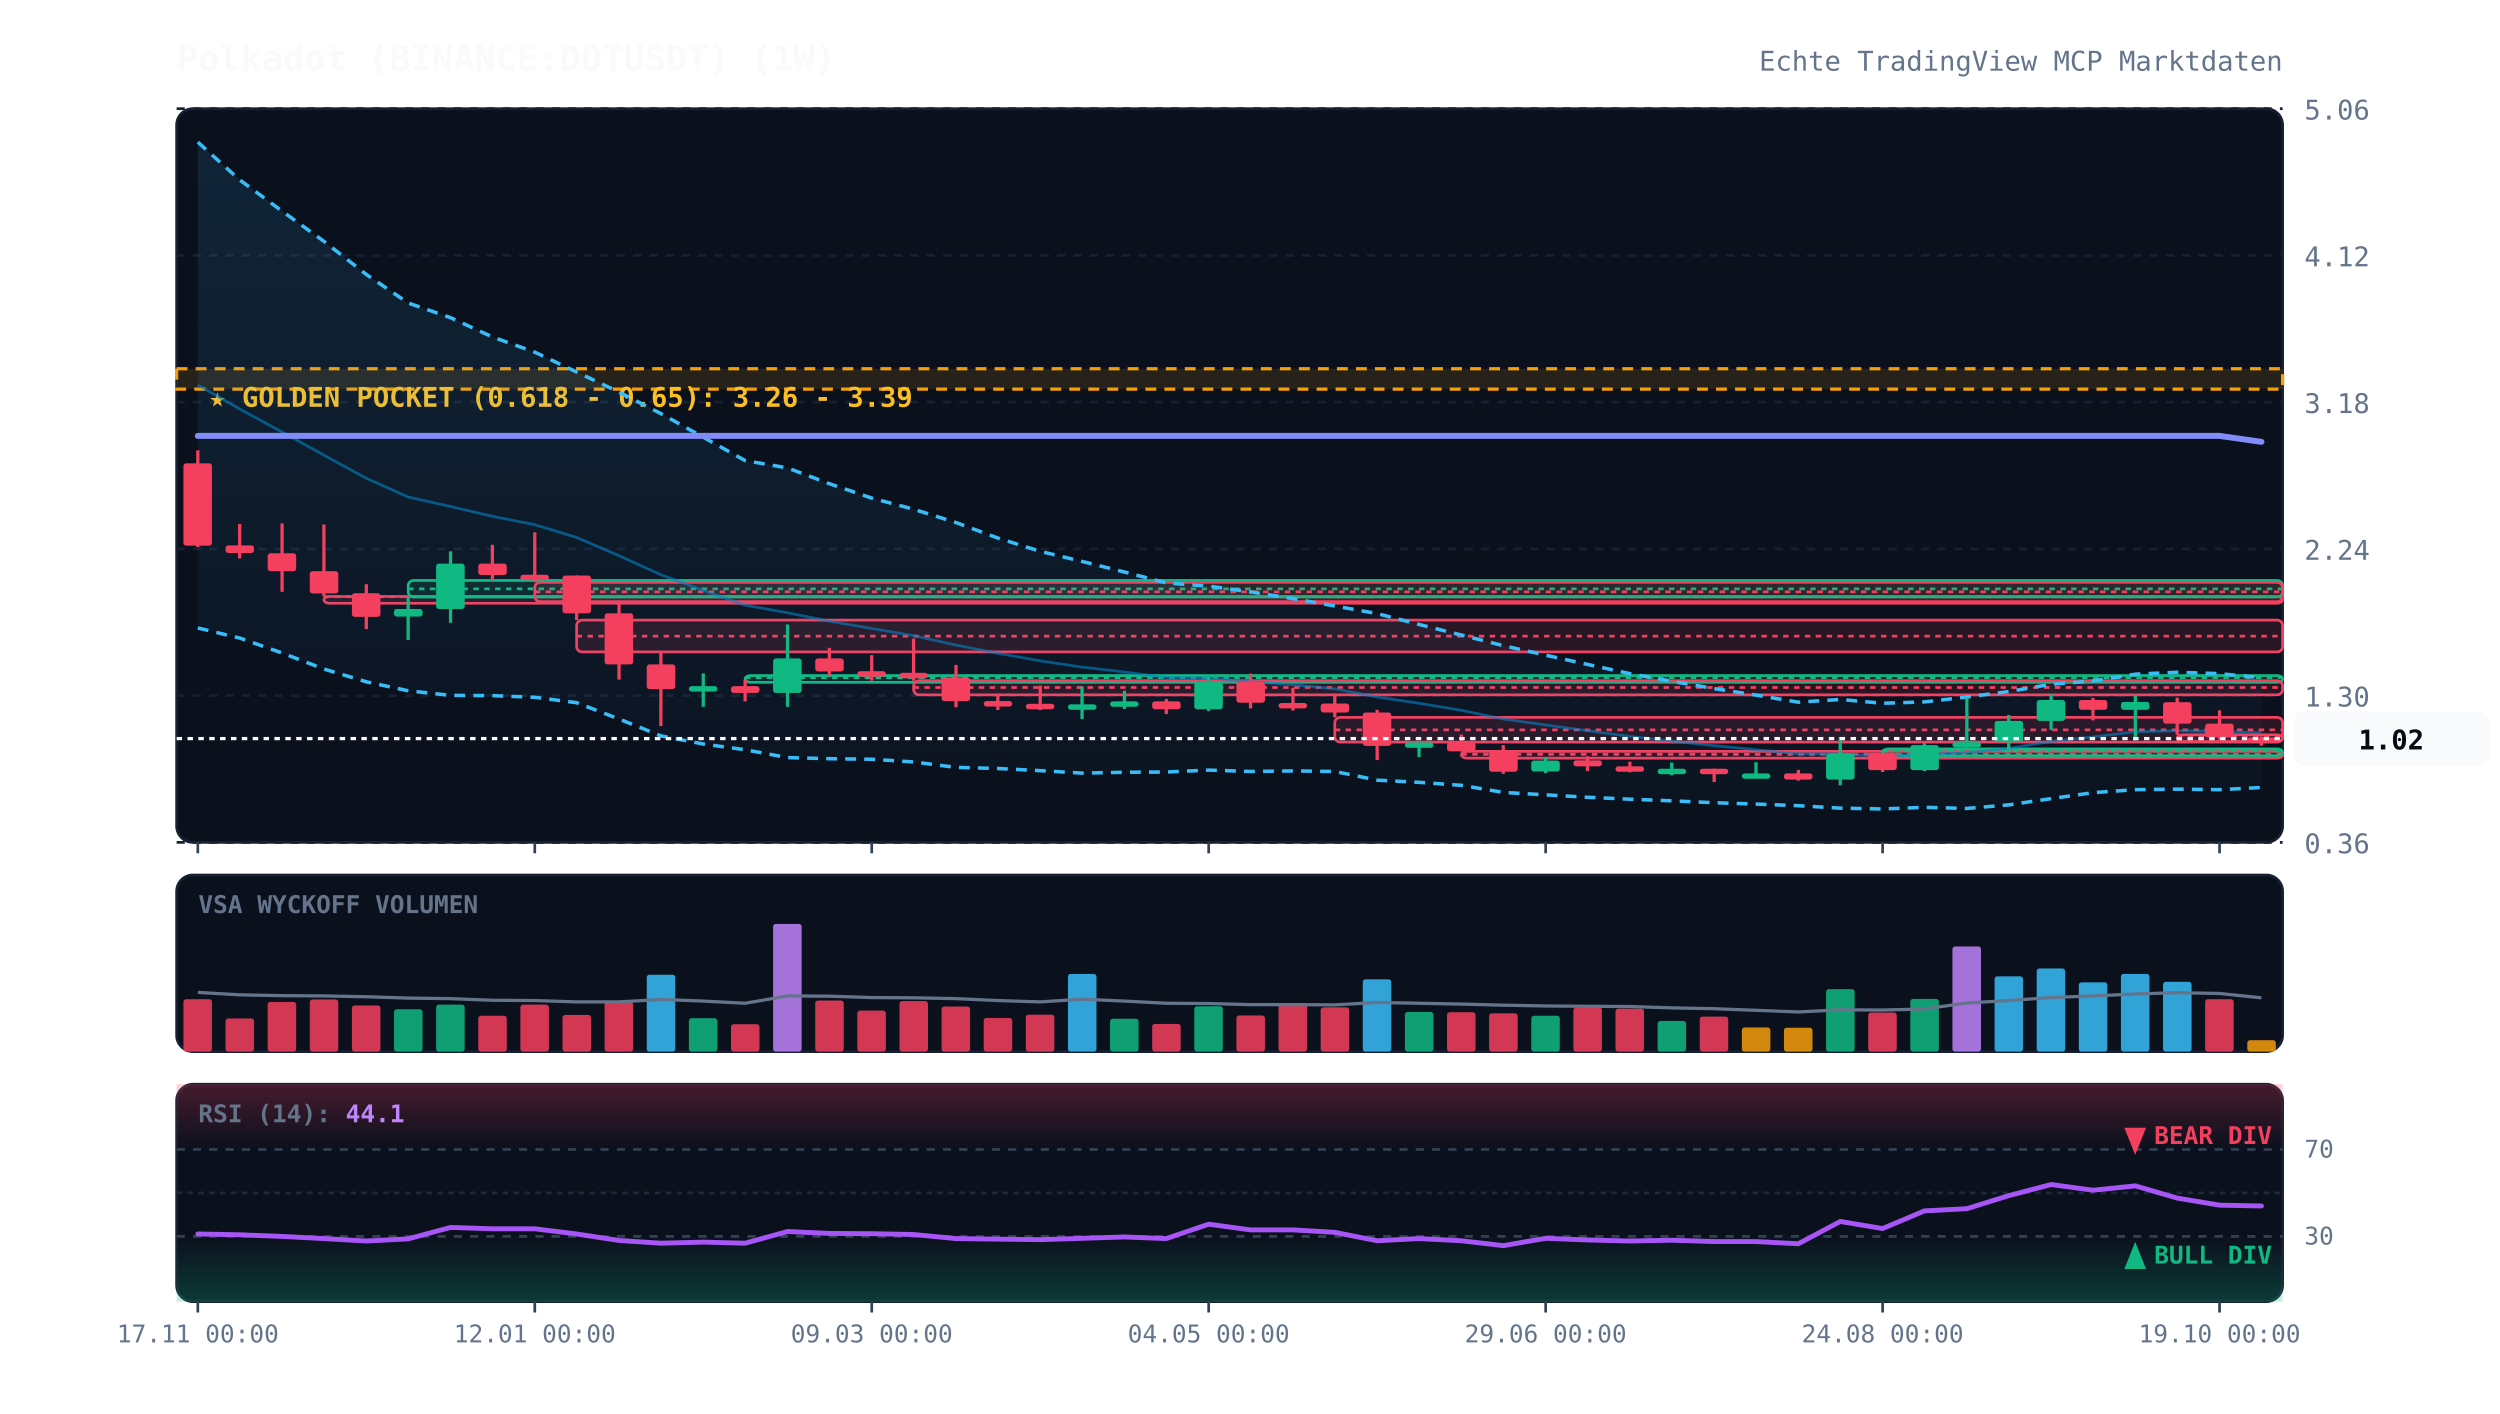
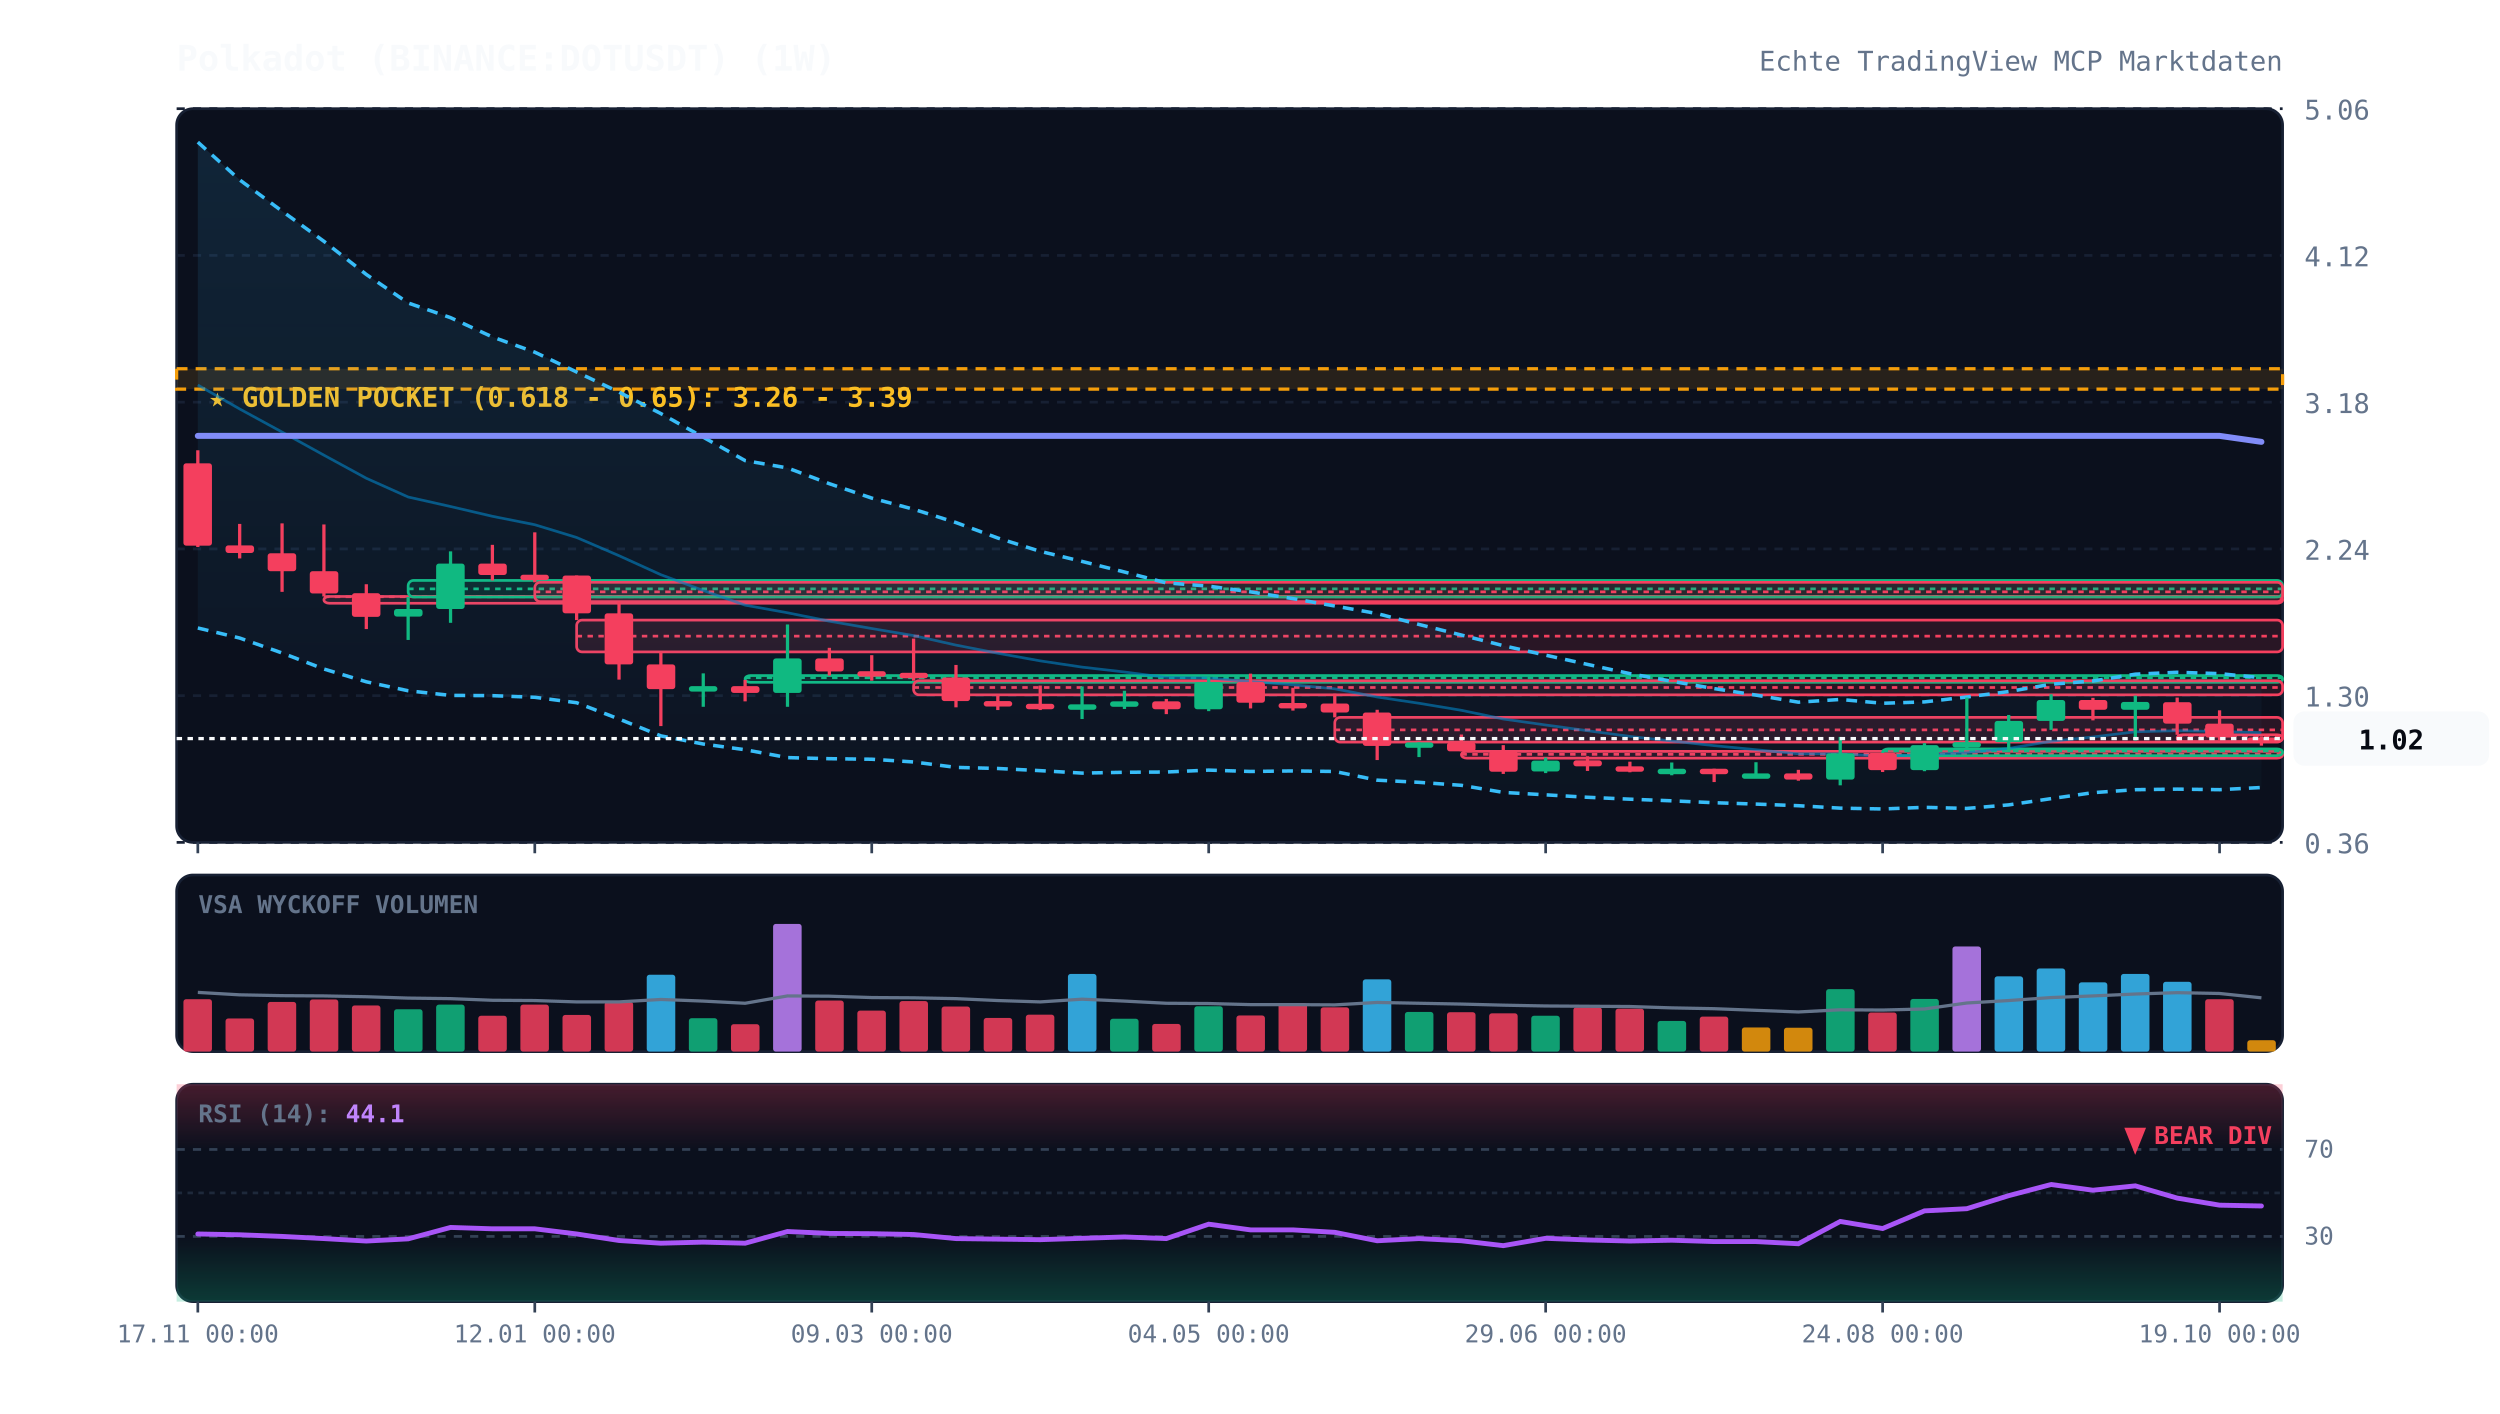
<svg xmlns="http://www.w3.org/2000/svg" viewBox="0 0 920 520" width="100%" height="100%" style="background:#070a13; font-family:'JetBrains Mono', monospace;">
  <defs>
    <linearGradient id="cloud-grad" x1="0%" y1="0%" x2="0%" y2="100%">
      <stop offset="0%" stop-color="#38bdf8" stop-opacity="0.12" />
      <stop offset="100%" stop-color="#38bdf8" stop-opacity="0.02" />
    </linearGradient>
    <linearGradient id="rsi-overbought" x1="0%" y1="0%" x2="0%" y2="100%">
      <stop offset="0%" stop-color="#f43f5e" stop-opacity="0.25" />
      <stop offset="100%" stop-color="#f43f5e" stop-opacity="0.0" />
    </linearGradient>
    <linearGradient id="rsi-oversold" x1="0%" y1="0%" x2="0%" y2="100%">
      <stop offset="0%" stop-color="#10b981" stop-opacity="0.0" />
      <stop offset="100%" stop-color="#10b981" stop-opacity="0.25" />
    </linearGradient>
  </defs>
  <rect x="65" y="40" width="775" height="270" fill="#0b101d" rx="6" stroke="#172033" stroke-width="1" />
  <rect x="65" y="322" width="775" height="65" fill="#0b101d" rx="6" stroke="#172033" stroke-width="1" />
  <rect x="65" y="399" width="775" height="80" fill="#0b101d" rx="6" stroke="#172033" stroke-width="1" />
  <line x1="65" y1="310.0" x2="840" y2="310.0" stroke="#172033" stroke-dasharray="3,3" stroke-width="1" />
  <text x="848" y="314.0" fill="#64748b" font-size="10" text-anchor="start">0.36</text>
  <line x1="65" y1="256.0" x2="840" y2="256.0" stroke="#172033" stroke-dasharray="3,3" stroke-width="1" />
  <text x="848" y="260.0" fill="#64748b" font-size="10" text-anchor="start">1.30</text>
  <line x1="65" y1="202.0" x2="840" y2="202.0" stroke="#172033" stroke-dasharray="3,3" stroke-width="1" />
  <text x="848" y="206.0" fill="#64748b" font-size="10" text-anchor="start">2.24</text>
  <line x1="65" y1="148.0" x2="840" y2="148.0" stroke="#172033" stroke-dasharray="3,3" stroke-width="1" />
  <text x="848" y="152.0" fill="#64748b" font-size="10" text-anchor="start">3.18</text>
  <line x1="65" y1="94.0" x2="840" y2="94.0" stroke="#172033" stroke-dasharray="3,3" stroke-width="1" />
  <text x="848" y="98.0" fill="#64748b" font-size="10" text-anchor="start">4.12</text>
  <line x1="65" y1="40.0" x2="840" y2="40.0" stroke="#172033" stroke-dasharray="3,3" stroke-width="1" />
  <text x="848" y="44.0" fill="#64748b" font-size="10" text-anchor="start">5.06</text>
  <rect x="65" y="135.7" width="775" height="7.5" fill="rgba(245, 158, 11, 0.12)" stroke="#f59e0b" stroke-dasharray="4,3" stroke-width="1.2" />
  <text x="77" y="149.7" fill="#fbbf24" font-size="10" font-weight="bold">★ GOLDEN POCKET (0.618 - 0.65): 3.26 - 3.39</text>
  <rect x="119.2" y="219.5" width="720.8" height="2.5" fill="rgba(244, 63, 94, 0.13)" stroke="#f43f5e" stroke-width="1" rx="2" />
  <line x1="119.2" y1="219.6" x2="840" y2="219.6" stroke="#f43f5e" stroke-dasharray="2,2" stroke-width="1" />
  <rect x="150.2" y="213.6" width="689.8" height="6.1" fill="rgba(16, 185, 129, 0.13)" stroke="#10b981" stroke-width="1" rx="2" />
  <line x1="150.2" y1="216.7" x2="840" y2="216.7" stroke="#10b981" stroke-dasharray="2,2" stroke-width="1" />
  <rect x="196.8" y="214.3" width="643.2" height="7.1" fill="rgba(244, 63, 94, 0.13)" stroke="#f43f5e" stroke-width="1" rx="2" />
  <line x1="196.8" y1="217.8" x2="840" y2="217.8" stroke="#f43f5e" stroke-dasharray="2,2" stroke-width="1" />
  <rect x="212.2" y="228.2" width="627.8" height="11.7" fill="rgba(244, 63, 94, 0.13)" stroke="#f43f5e" stroke-width="1" rx="2" />
  <line x1="212.2" y1="234.1" x2="840" y2="234.1" stroke="#f43f5e" stroke-dasharray="2,2" stroke-width="1" />
  <rect x="274.2" y="248.6" width="565.8" height="2.5" fill="rgba(16, 185, 129, 0.13)" stroke="#10b981" stroke-width="1" rx="2" />
  <line x1="274.2" y1="249.4" x2="840" y2="249.4" stroke="#10b981" stroke-dasharray="2,2" stroke-width="1" />
  <rect x="336.2" y="250.5" width="503.8" height="5.2" fill="rgba(244, 63, 94, 0.13)" stroke="#f43f5e" stroke-width="1" rx="2" />
  <line x1="336.2" y1="253.0" x2="840" y2="253.0" stroke="#f43f5e" stroke-dasharray="2,2" stroke-width="1" />
  <rect x="491.2" y="264.0" width="348.8" height="9.1" fill="rgba(244, 63, 94, 0.13)" stroke="#f43f5e" stroke-width="1" rx="2" />
  <line x1="491.2" y1="268.6" x2="840" y2="268.6" stroke="#f43f5e" stroke-dasharray="2,2" stroke-width="1" />
  <rect x="537.8" y="276.5" width="302.2" height="2.5" fill="rgba(244, 63, 94, 0.13)" stroke="#f43f5e" stroke-width="1" rx="2" />
  <line x1="537.8" y1="277.6" x2="840" y2="277.6" stroke="#f43f5e" stroke-dasharray="2,2" stroke-width="1" />
  <rect x="692.8" y="275.6" width="147.2" height="2.5" fill="rgba(16, 185, 129, 0.13)" stroke="#10b981" stroke-width="1" rx="2" />
  <line x1="692.8" y1="276.3" x2="840" y2="276.3" stroke="#10b981" stroke-dasharray="2,2" stroke-width="1" />
  <rect x="801.2" y="270.4" width="38.8" height="2.5" fill="rgba(244, 63, 94, 0.13)" stroke="#f43f5e" stroke-width="1" rx="2" />
  <line x1="801.2" y1="270.7" x2="840" y2="270.7" stroke="#f43f5e" stroke-dasharray="2,2" stroke-width="1" />
  <polygon points="72.8,52.3 88.2,66.2 103.8,77.7 119.2,88.8 134.8,101.0 150.2,111.5 165.8,116.9 181.2,124.0 196.8,129.6 212.2,136.9 227.8,144.3 243.2,152.2 258.8,160.9 274.2,169.5 289.8,172.2 305.2,178.0 320.8,183.3 336.2,187.4 351.8,192.3 367.2,198.0 382.8,202.9 398.2,206.6 413.8,210.5 429.2,214.5 444.8,215.7 460.2,217.8 475.8,220.3 491.2,223.0 506.8,225.8 522.2,229.8 537.8,233.7 553.2,237.6 568.8,241.1 584.2,244.5 599.8,247.9 615.2,250.7 630.8,253.4 646.2,255.8 661.8,258.4 677.2,257.4 692.8,258.8 708.2,258.3 723.8,256.5 739.2,254.5 754.8,251.8 770.2,250.6 785.8,248.1 801.2,247.4 816.8,247.9 832.2,249.4 832.2,289.8 816.8,290.6 801.2,290.4 785.8,290.6 770.2,291.7 754.8,293.9 739.2,296.2 723.8,297.5 708.2,297.1 692.8,297.7 677.2,297.4 661.8,296.5 646.2,295.9 630.8,295.4 615.2,294.7 599.8,294.1 584.2,293.4 568.8,292.5 553.2,291.6 537.8,289.0 522.2,287.9 506.8,287.1 491.2,283.9 475.8,283.7 460.2,283.9 444.8,283.4 429.2,284.1 413.8,284.2 398.2,284.5 382.8,283.6 367.2,282.8 351.8,282.4 336.2,280.4 320.8,279.4 305.2,279.2 289.8,278.8 274.2,275.9 258.8,273.8 243.2,270.8 227.8,264.6 212.2,258.6 196.8,256.6 181.2,256.0 165.8,255.9 150.2,254.2 134.8,250.9 119.2,246.2 103.8,240.3 88.2,234.8 72.8,231.1" fill="url(#cloud-grad)" />
  <polyline points="72.8,52.3 88.2,66.2 103.8,77.7 119.2,88.8 134.8,101.0 150.2,111.5 165.8,116.9 181.2,124.0 196.8,129.6 212.2,136.9 227.8,144.3 243.2,152.2 258.8,160.9 274.2,169.5 289.8,172.2 305.2,178.0 320.8,183.3 336.2,187.4 351.8,192.3 367.2,198.0 382.8,202.9 398.2,206.6 413.8,210.5 429.2,214.5 444.8,215.7 460.2,217.8 475.8,220.3 491.2,223.0 506.8,225.8 522.2,229.8 537.8,233.7 553.2,237.6 568.8,241.1 584.2,244.5 599.8,247.9 615.2,250.7 630.8,253.4 646.2,255.8 661.8,258.4 677.2,257.4 692.8,258.8 708.2,258.3 723.8,256.5 739.2,254.5 754.8,251.8 770.2,250.6 785.8,248.1 801.2,247.4 816.8,247.9 832.2,249.4" fill="none" stroke="#38bdf8" stroke-width="1.3" stroke-dasharray="4,3" />
  <polyline points="72.8,231.1 88.2,234.8 103.8,240.3 119.2,246.2 134.8,250.9 150.2,254.2 165.8,255.9 181.2,256.0 196.8,256.6 212.2,258.6 227.8,264.6 243.2,270.8 258.8,273.8 274.2,275.9 289.8,278.8 305.2,279.2 320.8,279.4 336.2,280.4 351.8,282.4 367.2,282.8 382.8,283.6 398.2,284.5 413.8,284.2 429.2,284.1 444.8,283.4 460.2,283.9 475.8,283.7 491.2,283.9 506.8,287.1 522.2,287.9 537.8,289.0 553.2,291.6 568.8,292.5 584.2,293.4 599.8,294.1 615.2,294.7 630.8,295.4 646.2,295.9 661.8,296.5 677.2,297.4 692.8,297.7 708.2,297.1 723.8,297.5 739.2,296.2 754.8,293.9 770.2,291.7 785.8,290.6 801.2,290.4 816.8,290.6 832.2,289.8" fill="none" stroke="#38bdf8" stroke-width="1.3" stroke-dasharray="4,3" />
  <polyline points="72.8,141.7 88.2,150.5 103.8,159.0 119.2,167.5 134.8,176.0 150.2,182.9 165.8,186.4 181.2,190.0 196.8,193.1 212.2,197.8 227.8,204.5 243.2,211.5 258.8,217.3 274.2,222.7 289.8,225.5 305.2,228.6 320.8,231.3 336.2,233.9 351.8,237.4 367.2,240.4 382.8,243.2 398.2,245.5 413.8,247.3 429.2,249.3 444.8,249.5 460.2,250.8 475.8,252.0 491.2,253.5 506.8,256.5 522.2,258.8 537.8,261.4 553.2,264.6 568.8,266.8 584.2,268.9 599.8,271.0 615.2,272.7 630.8,274.4 646.2,275.9 661.8,277.4 677.2,277.4 692.8,278.3 708.2,277.7 723.8,277.0 739.2,275.4 754.8,272.8 770.2,271.2 785.8,269.3 801.2,268.9 816.8,269.2 832.2,269.6" fill="none" stroke="#0284c7" stroke-width="1.0" stroke-opacity="0.6" />
  <polyline points="72.8,160.4 88.2,160.4 103.8,160.4 119.2,160.4 134.8,160.4 150.2,160.4 165.8,160.4 181.2,160.4 196.8,160.4 212.2,160.4 227.8,160.4 243.2,160.4 258.8,160.4 274.2,160.4 289.8,160.4 305.2,160.4 320.8,160.4 336.2,160.4 351.8,160.4 367.2,160.4 382.8,160.4 398.2,160.4 413.8,160.4 429.2,160.4 444.8,160.4 460.2,160.4 475.8,160.4 491.2,160.4 506.8,160.4 522.2,160.4 537.8,160.4 553.2,160.4 568.8,160.4 584.2,160.4 599.8,160.4 615.2,160.4 630.8,160.4 646.2,160.4 661.8,160.4 677.2,160.4 692.8,160.4 708.2,160.4 723.8,160.4 739.2,160.4 754.8,160.4 770.2,160.4 785.8,160.4 801.2,160.4 816.8,160.4 832.2,162.6" fill="none" stroke="#818cf8" stroke-width="2.2" stroke-linecap="round" />
  <line x1="72.8" y1="165.7" x2="72.8" y2="201.3" stroke="#f43f5e" stroke-width="1.2" />
  <rect x="67.5" y="170.5" width="10.5" height="30.3" fill="#f43f5e" rx="1" />
  <line x1="88.2" y1="192.8" x2="88.2" y2="205.5" stroke="#f43f5e" stroke-width="1.2" />
  <rect x="83.0" y="200.7" width="10.5" height="2.8" fill="#f43f5e" rx="1" />
  <line x1="103.8" y1="192.6" x2="103.8" y2="217.8" stroke="#f43f5e" stroke-width="1.2" />
  <rect x="98.5" y="203.6" width="10.5" height="6.6" fill="#f43f5e" rx="1" />
  <line x1="119.2" y1="193.0" x2="119.2" y2="219.5" stroke="#f43f5e" stroke-width="1.2" />
  <rect x="114.0" y="210.2" width="10.5" height="8.2" fill="#f43f5e" rx="1" />
  <line x1="134.8" y1="215.0" x2="134.8" y2="231.5" stroke="#f43f5e" stroke-width="1.2" />
  <rect x="129.5" y="218.3" width="10.5" height="8.7" fill="#f43f5e" rx="1" />
  <line x1="150.2" y1="219.7" x2="150.2" y2="235.5" stroke="#10b981" stroke-width="1.2" />
  <rect x="145.0" y="224.1" width="10.5" height="2.8" fill="#10b981" rx="1" />
  <line x1="165.8" y1="202.9" x2="165.8" y2="229.2" stroke="#10b981" stroke-width="1.2" />
  <rect x="160.5" y="207.4" width="10.5" height="16.7" fill="#10b981" rx="1" />
  <line x1="181.2" y1="200.5" x2="181.2" y2="213.6" stroke="#f43f5e" stroke-width="1.2" />
  <rect x="176.0" y="207.4" width="10.5" height="4.2" fill="#f43f5e" rx="1" />
  <line x1="196.8" y1="195.9" x2="196.8" y2="214.3" stroke="#f43f5e" stroke-width="1.2" />
  <rect x="191.5" y="211.5" width="10.5" height="2.0" fill="#f43f5e" rx="1" />
  <line x1="212.2" y1="211.8" x2="212.2" y2="228.2" stroke="#f43f5e" stroke-width="1.2" />
  <rect x="207.0" y="211.8" width="10.5" height="13.9" fill="#f43f5e" rx="1" />
  <line x1="227.8" y1="221.4" x2="227.8" y2="250.1" stroke="#f43f5e" stroke-width="1.2" />
  <rect x="222.5" y="225.7" width="10.5" height="18.8" fill="#f43f5e" rx="1" />
  <line x1="243.2" y1="239.9" x2="243.2" y2="267.2" stroke="#f43f5e" stroke-width="1.2" />
  <rect x="238.0" y="244.5" width="10.5" height="9.1" fill="#f43f5e" rx="1" />
  <line x1="258.8" y1="247.8" x2="258.8" y2="260.1" stroke="#10b981" stroke-width="1.2" />
  <rect x="253.5" y="252.5" width="10.5" height="2.0" fill="#10b981" rx="1" />
  <line x1="274.2" y1="250.2" x2="274.2" y2="258.1" stroke="#f43f5e" stroke-width="1.2" />
  <rect x="269.0" y="252.5" width="10.5" height="2.5" fill="#f43f5e" rx="1" />
  <line x1="289.8" y1="229.8" x2="289.8" y2="260.1" stroke="#10b981" stroke-width="1.2" />
  <rect x="284.5" y="242.3" width="10.5" height="12.7" fill="#10b981" rx="1" />
  <line x1="305.2" y1="238.4" x2="305.2" y2="248.6" stroke="#f43f5e" stroke-width="1.2" />
  <rect x="300.0" y="242.3" width="10.5" height="4.8" fill="#f43f5e" rx="1" />
  <line x1="320.8" y1="241.1" x2="320.8" y2="250.5" stroke="#f43f5e" stroke-width="1.2" />
  <rect x="315.5" y="247.0" width="10.5" height="2.0" fill="#f43f5e" rx="1" />
  <line x1="336.2" y1="235.0" x2="336.2" y2="250.5" stroke="#f43f5e" stroke-width="1.2" />
  <rect x="331.0" y="247.6" width="10.5" height="2.0" fill="#f43f5e" rx="1" />
  <line x1="351.8" y1="244.7" x2="351.8" y2="260.3" stroke="#f43f5e" stroke-width="1.2" />
  <rect x="346.5" y="249.3" width="10.5" height="8.7" fill="#f43f5e" rx="1" />
  <line x1="367.2" y1="255.6" x2="367.2" y2="261.3" stroke="#f43f5e" stroke-width="1.2" />
  <rect x="362.0" y="258.0" width="10.5" height="2.0" fill="#f43f5e" rx="1" />
  <line x1="382.8" y1="252.3" x2="382.8" y2="261.3" stroke="#f43f5e" stroke-width="1.2" />
  <rect x="377.5" y="259.0" width="10.5" height="2.0" fill="#f43f5e" rx="1" />
  <line x1="398.2" y1="252.6" x2="398.2" y2="264.6" stroke="#10b981" stroke-width="1.2" />
  <rect x="393.0" y="259.2" width="10.5" height="2.0" fill="#10b981" rx="1" />
  <line x1="413.8" y1="254.2" x2="413.8" y2="260.9" stroke="#10b981" stroke-width="1.2" />
  <rect x="408.5" y="258.1" width="10.5" height="2.0" fill="#10b981" rx="1" />
  <line x1="429.2" y1="257.2" x2="429.2" y2="262.8" stroke="#f43f5e" stroke-width="1.2" />
  <rect x="424.0" y="258.1" width="10.5" height="2.9" fill="#f43f5e" rx="1" />
  <line x1="444.8" y1="249.0" x2="444.8" y2="261.7" stroke="#10b981" stroke-width="1.2" />
  <rect x="439.5" y="251.0" width="10.5" height="10.0" fill="#10b981" rx="1" />
  <line x1="460.2" y1="247.9" x2="460.2" y2="260.7" stroke="#f43f5e" stroke-width="1.2" />
  <rect x="455.0" y="251.0" width="10.5" height="7.6" fill="#f43f5e" rx="1" />
  <line x1="475.8" y1="253.1" x2="475.8" y2="261.5" stroke="#f43f5e" stroke-width="1.2" />
  <rect x="470.5" y="258.7" width="10.5" height="2.0" fill="#f43f5e" rx="1" />
  <line x1="491.2" y1="255.3" x2="491.2" y2="264.0" stroke="#f43f5e" stroke-width="1.2" />
  <rect x="486.0" y="258.9" width="10.5" height="3.3" fill="#f43f5e" rx="1" />
  <line x1="506.8" y1="261.2" x2="506.8" y2="279.7" stroke="#f43f5e" stroke-width="1.2" />
  <rect x="501.5" y="262.2" width="10.5" height="12.3" fill="#f43f5e" rx="1" />
  <line x1="522.2" y1="273.2" x2="522.2" y2="278.6" stroke="#10b981" stroke-width="1.2" />
  <rect x="517.0" y="273.2" width="10.5" height="2.0" fill="#10b981" rx="1" />
  <line x1="537.8" y1="270.3" x2="537.8" y2="276.5" stroke="#f43f5e" stroke-width="1.2" />
  <rect x="532.5" y="273.2" width="10.5" height="3.3" fill="#f43f5e" rx="1" />
  <line x1="553.2" y1="274.2" x2="553.2" y2="284.8" stroke="#f43f5e" stroke-width="1.2" />
  <rect x="548.0" y="276.4" width="10.5" height="7.6" fill="#f43f5e" rx="1" />
  <line x1="568.8" y1="278.8" x2="568.8" y2="284.5" stroke="#10b981" stroke-width="1.2" />
  <rect x="563.5" y="279.9" width="10.5" height="4.0" fill="#10b981" rx="1" />
  <line x1="584.2" y1="278.3" x2="584.2" y2="283.7" stroke="#f43f5e" stroke-width="1.2" />
  <rect x="579.0" y="279.8" width="10.5" height="2.2" fill="#f43f5e" rx="1" />
  <line x1="599.8" y1="280.3" x2="599.8" y2="284.2" stroke="#f43f5e" stroke-width="1.2" />
  <rect x="594.5" y="282.0" width="10.5" height="2.0" fill="#f43f5e" rx="1" />
  <line x1="615.2" y1="280.6" x2="615.2" y2="285.3" stroke="#10b981" stroke-width="1.2" />
  <rect x="610.0" y="282.9" width="10.5" height="2.0" fill="#10b981" rx="1" />
  <line x1="630.8" y1="282.9" x2="630.8" y2="287.8" stroke="#f43f5e" stroke-width="1.2" />
  <rect x="625.5" y="282.9" width="10.5" height="2.0" fill="#f43f5e" rx="1" />
  <line x1="646.2" y1="280.5" x2="646.2" y2="285.3" stroke="#10b981" stroke-width="1.2" />
  <rect x="641.0" y="284.6" width="10.5" height="2.0" fill="#10b981" rx="1" />
  <line x1="661.8" y1="283.3" x2="661.8" y2="287.3" stroke="#f43f5e" stroke-width="1.2" />
  <rect x="656.5" y="284.6" width="10.5" height="2.3" fill="#f43f5e" rx="1" />
  <line x1="677.2" y1="271.2" x2="677.2" y2="289.0" stroke="#10b981" stroke-width="1.2" />
  <rect x="672.0" y="277.2" width="10.5" height="9.7" fill="#10b981" rx="1" />
  <line x1="692.8" y1="277.1" x2="692.8" y2="284.1" stroke="#f43f5e" stroke-width="1.2" />
  <rect x="687.5" y="277.1" width="10.5" height="6.3" fill="#f43f5e" rx="1" />
  <line x1="708.2" y1="273.5" x2="708.2" y2="283.8" stroke="#10b981" stroke-width="1.2" />
  <rect x="703.0" y="274.2" width="10.5" height="9.2" fill="#10b981" rx="1" />
  <line x1="723.8" y1="256.7" x2="723.8" y2="275.6" stroke="#10b981" stroke-width="1.2" />
  <rect x="718.5" y="273.1" width="10.5" height="2.0" fill="#10b981" rx="1" />
  <line x1="739.2" y1="263.1" x2="739.2" y2="276.8" stroke="#10b981" stroke-width="1.2" />
  <rect x="734.0" y="265.3" width="10.5" height="7.8" fill="#10b981" rx="1" />
  <line x1="754.8" y1="255.5" x2="754.8" y2="268.6" stroke="#10b981" stroke-width="1.2" />
  <rect x="749.5" y="257.6" width="10.5" height="7.7" fill="#10b981" rx="1" />
  <line x1="770.2" y1="256.8" x2="770.2" y2="265.1" stroke="#f43f5e" stroke-width="1.2" />
  <rect x="765.0" y="257.6" width="10.5" height="3.6" fill="#f43f5e" rx="1" />
  <line x1="785.8" y1="256.0" x2="785.8" y2="272.5" stroke="#10b981" stroke-width="1.2" />
  <rect x="780.5" y="258.3" width="10.5" height="2.9" fill="#10b981" rx="1" />
  <line x1="801.2" y1="256.7" x2="801.2" y2="270.4" stroke="#f43f5e" stroke-width="1.2" />
  <rect x="796.0" y="258.4" width="10.5" height="7.9" fill="#f43f5e" rx="1" />
  <line x1="816.8" y1="261.4" x2="816.8" y2="272.3" stroke="#f43f5e" stroke-width="1.2" />
  <rect x="811.5" y="266.3" width="10.5" height="5.1" fill="#f43f5e" rx="1" />
  <line x1="832.2" y1="271.0" x2="832.2" y2="274.4" stroke="#f43f5e" stroke-width="1.2" />
  <rect x="827.0" y="271.4" width="10.5" height="2.0" fill="#f43f5e" rx="1" />
  <line x1="65" y1="271.8" x2="840" y2="271.8" stroke="#f8fafc" stroke-width="1.2" stroke-dasharray="2,2" />
  <rect x="844" y="261.8" width="72" height="20" fill="#f8fafc" rx="4" />
  <text x="880" y="275.8" fill="#070a13" font-size="10" font-weight="bold" text-anchor="middle">1.02</text>
  <text x="73" y="336" fill="#64748b" font-size="9" font-weight="bold">VSA WYCKOFF VOLUMEN</text>
  <rect x="67.5" y="367.7" width="10.5" height="19.3" fill="#f43f5e" opacity="0.85" rx="1" />
  <rect x="83.0" y="374.8" width="10.5" height="12.2" fill="#f43f5e" opacity="0.85" rx="1" />
  <rect x="98.5" y="368.7" width="10.5" height="18.3" fill="#f43f5e" opacity="0.85" rx="1" />
  <rect x="114.0" y="367.8" width="10.5" height="19.2" fill="#f43f5e" opacity="0.85" rx="1" />
  <rect x="129.5" y="370.0" width="10.5" height="17.0" fill="#f43f5e" opacity="0.85" rx="1" />
  <rect x="145.0" y="371.4" width="10.5" height="15.6" fill="#10b981" opacity="0.85" rx="1" />
  <rect x="160.5" y="369.7" width="10.5" height="17.3" fill="#10b981" opacity="0.85" rx="1" />
  <rect x="176.0" y="373.8" width="10.5" height="13.2" fill="#f43f5e" opacity="0.85" rx="1" />
  <rect x="191.5" y="369.7" width="10.5" height="17.3" fill="#f43f5e" opacity="0.85" rx="1" />
  <rect x="207.0" y="373.5" width="10.5" height="13.5" fill="#f43f5e" opacity="0.85" rx="1" />
  <rect x="222.5" y="368.7" width="10.5" height="18.3" fill="#f43f5e" opacity="0.85" rx="1" />
  <rect x="238.0" y="358.7" width="10.5" height="28.3" fill="#38bdf8" opacity="0.85" rx="1" />
  <rect x="253.5" y="374.7" width="10.5" height="12.3" fill="#10b981" opacity="0.85" rx="1" />
  <rect x="269.0" y="376.9" width="10.5" height="10.1" fill="#f43f5e" opacity="0.85" rx="1" />
  <rect x="284.5" y="340.0" width="10.5" height="47.0" fill="#c084fc" opacity="0.85" rx="1" />
  <rect x="300.0" y="368.2" width="10.5" height="18.8" fill="#f43f5e" opacity="0.85" rx="1" />
  <rect x="315.5" y="371.9" width="10.5" height="15.1" fill="#f43f5e" opacity="0.85" rx="1" />
  <rect x="331.0" y="368.4" width="10.5" height="18.6" fill="#f43f5e" opacity="0.85" rx="1" />
  <rect x="346.5" y="370.4" width="10.5" height="16.6" fill="#f43f5e" opacity="0.85" rx="1" />
  <rect x="362.0" y="374.6" width="10.5" height="12.4" fill="#f43f5e" opacity="0.85" rx="1" />
  <rect x="377.5" y="373.4" width="10.5" height="13.6" fill="#f43f5e" opacity="0.85" rx="1" />
  <rect x="393.0" y="358.4" width="10.5" height="28.6" fill="#38bdf8" opacity="0.85" rx="1" />
  <rect x="408.5" y="374.9" width="10.5" height="12.1" fill="#10b981" opacity="0.85" rx="1" />
  <rect x="424.0" y="376.8" width="10.5" height="10.2" fill="#f43f5e" opacity="0.85" rx="1" />
  <rect x="439.5" y="370.3" width="10.5" height="16.7" fill="#10b981" opacity="0.85" rx="1" />
  <rect x="455.0" y="373.7" width="10.5" height="13.3" fill="#f43f5e" opacity="0.85" rx="1" />
  <rect x="470.5" y="369.1" width="10.5" height="17.9" fill="#f43f5e" opacity="0.85" rx="1" />
  <rect x="486.0" y="370.7" width="10.5" height="16.3" fill="#f43f5e" opacity="0.85" rx="1" />
  <rect x="501.5" y="360.4" width="10.5" height="26.6" fill="#38bdf8" opacity="0.85" rx="1" />
  <rect x="517.0" y="372.4" width="10.5" height="14.6" fill="#10b981" opacity="0.85" rx="1" />
  <rect x="532.5" y="372.5" width="10.5" height="14.5" fill="#f43f5e" opacity="0.85" rx="1" />
  <rect x="548.0" y="372.9" width="10.5" height="14.1" fill="#f43f5e" opacity="0.85" rx="1" />
  <rect x="563.5" y="373.8" width="10.5" height="13.2" fill="#10b981" opacity="0.85" rx="1" />
  <rect x="579.0" y="370.7" width="10.5" height="16.3" fill="#f43f5e" opacity="0.85" rx="1" />
  <rect x="594.5" y="371.2" width="10.5" height="15.8" fill="#f43f5e" opacity="0.85" rx="1" />
  <rect x="610.0" y="375.7" width="10.5" height="11.3" fill="#10b981" opacity="0.85" rx="1" />
  <rect x="625.5" y="374.1" width="10.5" height="12.9" fill="#f43f5e" opacity="0.85" rx="1" />
  <rect x="641.0" y="378.1" width="10.5" height="8.9" fill="#f59e0b" opacity="0.85" rx="1" />
  <rect x="656.5" y="378.2" width="10.5" height="8.8" fill="#f59e0b" opacity="0.85" rx="1" />
  <rect x="672.0" y="364.0" width="10.5" height="23.0" fill="#10b981" opacity="0.85" rx="1" />
  <rect x="687.5" y="372.6" width="10.5" height="14.4" fill="#f43f5e" opacity="0.85" rx="1" />
  <rect x="703.0" y="367.6" width="10.5" height="19.4" fill="#10b981" opacity="0.85" rx="1" />
  <rect x="718.5" y="348.3" width="10.5" height="38.7" fill="#c084fc" opacity="0.85" rx="1" />
  <rect x="734.0" y="359.3" width="10.5" height="27.7" fill="#38bdf8" opacity="0.85" rx="1" />
  <rect x="749.5" y="356.4" width="10.5" height="30.6" fill="#38bdf8" opacity="0.85" rx="1" />
  <rect x="765.0" y="361.5" width="10.5" height="25.5" fill="#38bdf8" opacity="0.85" rx="1" />
  <rect x="780.5" y="358.4" width="10.5" height="28.6" fill="#38bdf8" opacity="0.85" rx="1" />
  <rect x="796.0" y="361.3" width="10.5" height="25.7" fill="#38bdf8" opacity="0.85" rx="1" />
  <rect x="811.5" y="367.7" width="10.5" height="19.3" fill="#f43f5e" opacity="0.85" rx="1" />
  <rect x="827.0" y="382.8" width="10.5" height="4.2" fill="#f59e0b" opacity="0.85" rx="1" />
  <polyline points="72.8,365.2 88.2,366.1 103.8,366.4 119.2,366.5 134.8,366.8 150.2,367.3 165.8,367.5 181.2,368.1 196.8,368.2 212.2,368.7 227.8,368.7 243.2,367.8 258.8,368.4 274.2,369.2 289.8,366.5 305.2,366.6 320.8,367.1 336.2,367.2 351.8,367.5 367.2,368.2 382.8,368.7 398.2,367.7 413.8,368.4 429.2,369.2 444.8,369.3 460.2,369.7 475.8,369.7 491.2,369.8 506.8,368.9 522.2,369.2 537.8,369.5 553.2,369.9 568.8,370.2 584.2,370.3 599.8,370.4 615.2,370.9 630.8,371.2 646.2,371.8 661.8,372.4 677.2,371.6 692.8,371.7 708.2,371.3 723.8,369.1 739.2,368.2 754.8,367.1 770.2,366.5 785.8,365.8 801.2,365.3 816.8,365.6 832.2,367.2" fill="none" stroke="#64748b" stroke-width="1.2" />
  <rect x="65" y="399" width="775" height="24.0" fill="url(#rsi-overbought)" />
  <rect x="65" y="455.0" width="775" height="24.0" fill="url(#rsi-oversold)" />
  <line x1="65" y1="423.0" x2="840" y2="423.0" stroke="#334155" stroke-dasharray="3,3" stroke-width="1" />
  <text x="848" y="426.0" fill="#64748b" font-size="9">70</text>
  <line x1="65" y1="439.0" x2="840" y2="439.0" stroke="#1e293b" stroke-dasharray="2,2" stroke-width="1" />
  <line x1="65" y1="455.0" x2="840" y2="455.0" stroke="#334155" stroke-dasharray="3,3" stroke-width="1" />
  <text x="848" y="458.0" fill="#64748b" font-size="9">30</text>
  <polyline points="72.8,454.1 88.2,454.4 103.8,455.0 119.2,455.8 134.8,456.7 150.2,455.9 165.8,451.7 181.2,452.2 196.8,452.2 212.2,454.1 227.8,456.5 243.2,457.5 258.8,457.1 274.2,457.5 289.8,453.2 305.2,453.9 320.8,454.0 336.2,454.3 351.8,455.8 367.2,456.0 382.8,456.2 398.2,455.7 413.8,455.2 429.2,455.8 444.8,450.5 460.2,452.6 475.8,452.6 491.2,453.5 506.8,456.6 522.2,455.8 537.8,456.6 553.2,458.4 568.8,455.7 584.2,456.3 599.8,456.7 615.2,456.4 630.8,456.9 646.2,456.9 661.8,457.7 677.2,449.5 692.8,452.1 708.2,445.6 723.8,444.8 739.2,440.0 754.8,435.9 770.2,438.0 785.8,436.4 801.2,440.9 816.8,443.5 832.2,443.8" fill="none" stroke="#a855f7" stroke-width="1.8" stroke-linecap="round" />
-   <g transform="translate(785.75, 467)">
-     <path d="M 0 -10 L 4 0 L -4 0 Z" fill="#10b981" />
-     <text x="7" y="-2" fill="#10b981" font-size="9" font-weight="bold">BULL DIV</text>
-   </g>
  <g transform="translate(785.75, 415)">
    <path d="M 0 10 L 4 0 L -4 0 Z" fill="#f43f5e" />
    <text x="7" y="6" fill="#f43f5e" font-size="9" font-weight="bold">BEAR DIV</text>
  </g>
  <text x="73" y="413" fill="#64748b" font-size="9" font-weight="bold">RSI (14): <tspan fill="#c084fc">44.1</tspan>
  </text>
  <line x1="72.8" y1="310" x2="72.8" y2="314" stroke="#334155" stroke-width="1" />
  <line x1="72.8" y1="479" x2="72.8" y2="483" stroke="#334155" stroke-width="1" />
  <text x="72.8" y="494" fill="#64748b" font-size="9" text-anchor="middle">17.11 00:00</text>
  <line x1="196.8" y1="310" x2="196.8" y2="314" stroke="#334155" stroke-width="1" />
  <line x1="196.8" y1="479" x2="196.8" y2="483" stroke="#334155" stroke-width="1" />
  <text x="196.8" y="494" fill="#64748b" font-size="9" text-anchor="middle">12.01 00:00</text>
  <line x1="320.8" y1="310" x2="320.8" y2="314" stroke="#334155" stroke-width="1" />
  <line x1="320.8" y1="479" x2="320.8" y2="483" stroke="#334155" stroke-width="1" />
  <text x="320.8" y="494" fill="#64748b" font-size="9" text-anchor="middle">09.03 00:00</text>
  <line x1="444.8" y1="310" x2="444.8" y2="314" stroke="#334155" stroke-width="1" />
  <line x1="444.8" y1="479" x2="444.8" y2="483" stroke="#334155" stroke-width="1" />
  <text x="444.8" y="494" fill="#64748b" font-size="9" text-anchor="middle">04.05 00:00</text>
  <line x1="568.8" y1="310" x2="568.8" y2="314" stroke="#334155" stroke-width="1" />
  <line x1="568.8" y1="479" x2="568.8" y2="483" stroke="#334155" stroke-width="1" />
  <text x="568.8" y="494" fill="#64748b" font-size="9" text-anchor="middle">29.06 00:00</text>
  <line x1="692.8" y1="310" x2="692.8" y2="314" stroke="#334155" stroke-width="1" />
  <line x1="692.8" y1="479" x2="692.8" y2="483" stroke="#334155" stroke-width="1" />
  <text x="692.8" y="494" fill="#64748b" font-size="9" text-anchor="middle">24.08 00:00</text>
  <line x1="816.8" y1="310" x2="816.8" y2="314" stroke="#334155" stroke-width="1" />
  <line x1="816.8" y1="479" x2="816.8" y2="483" stroke="#334155" stroke-width="1" />
  <text x="816.8" y="494" fill="#64748b" font-size="9" text-anchor="middle">19.10 00:00</text>
  <text x="65" y="26" fill="#f8fafc" font-size="13" font-weight="bold">Polkadot (BINANCE:DOTUSDT) (1W)</text>
  <text x="840" y="26" fill="#64748b" font-size="10" text-anchor="end">Echte TradingView MCP Marktdaten</text>
</svg>
